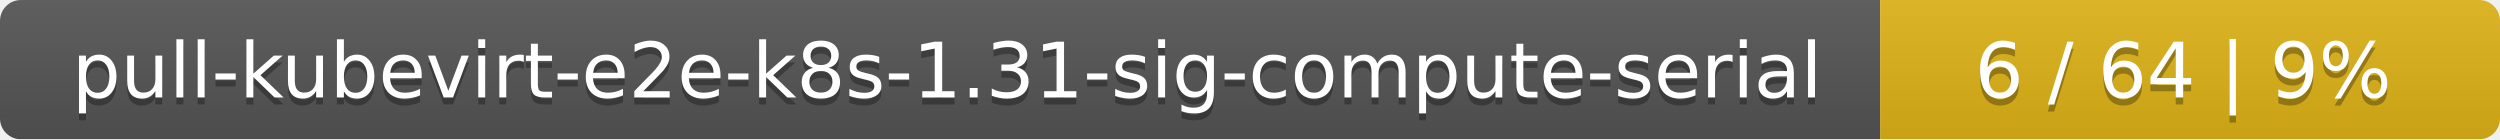
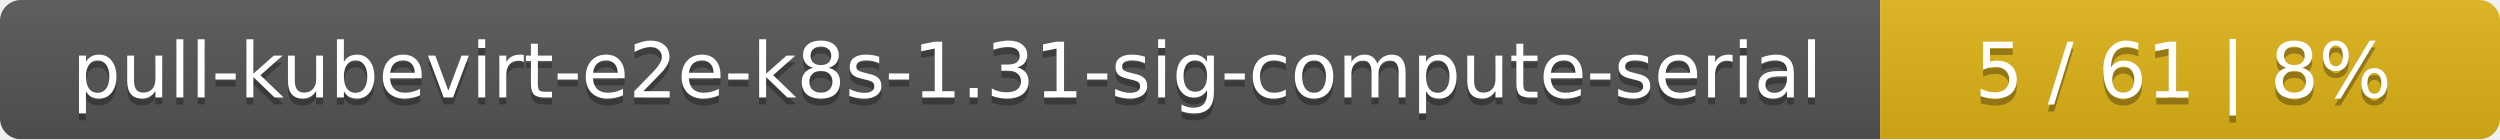
<svg xmlns="http://www.w3.org/2000/svg" width="359" height="20">
  <linearGradient id="smooth" x2="0" y2="100%">
    <stop offset="0" stop-color="#bbb" stop-opacity=".1" />
    <stop offset="1" stop-opacity=".1" />
  </linearGradient>
  <mask id="round">
    <rect width="359" height="20" rx="3" fill="#fff" />
  </mask>
  <g mask="url(#round)">
    <rect width="270" height="20" fill="#555" />
    <rect x="270" width="89" height="20" fill="#dfb317" />
    <rect width="359" height="20" fill="url(#smooth)" />
  </g>
  <g fill="#fff" text-anchor="middle" font-family="DejaVu Sans,Verdana,Geneva,sans-serif" font-size="11">
    <text x="136" y="15" fill="#010101" fill-opacity=".3">pull-kubevirt-e2e-k8s-1.31-sig-compute-serial</text>
    <text x="136" y="14">pull-kubevirt-e2e-k8s-1.31-sig-compute-serial</text>
-     <text x="313.5" y="15" fill="#010101" fill-opacity=".3">6 / 64    |    9%</text>
-     <text x="313.5" y="14">6 / 64    |    9%</text>
+     <text x="313.5" y="15" fill="#010101" fill-opacity=".3">5 / 61    |    8%</text>
+     <text x="313.5" y="14">5 / 61    |    8%</text>
  </g>
</svg>
